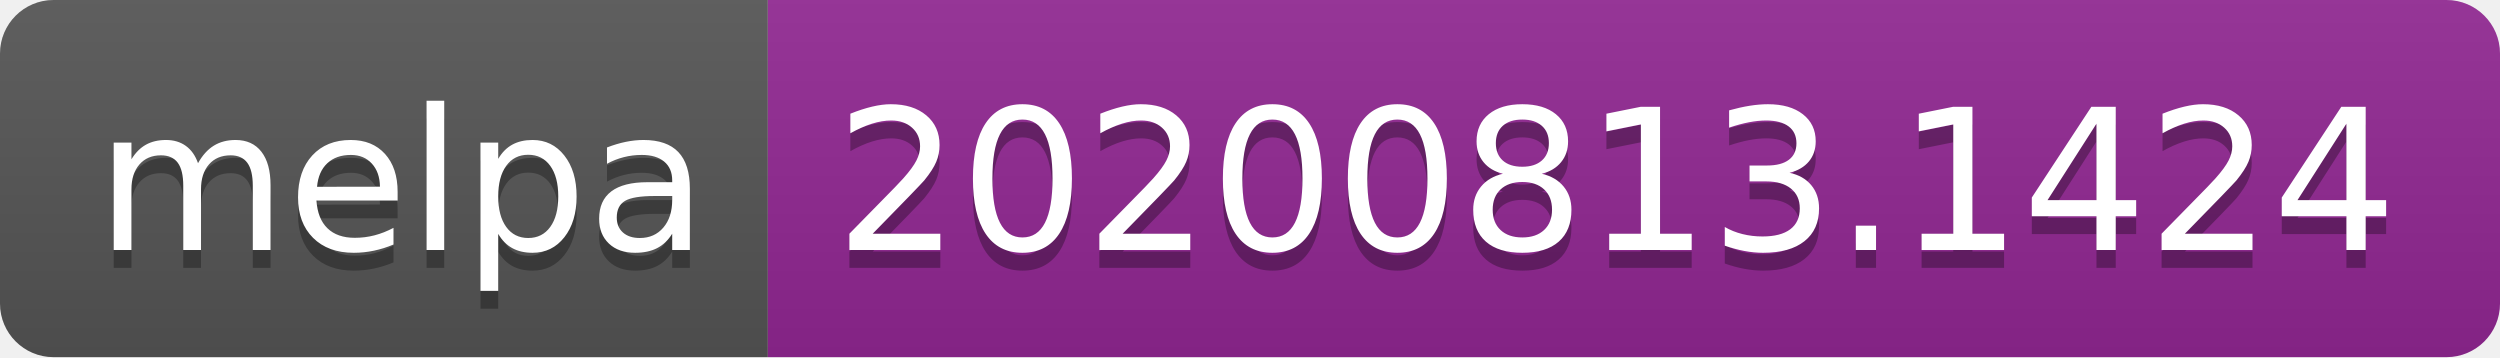
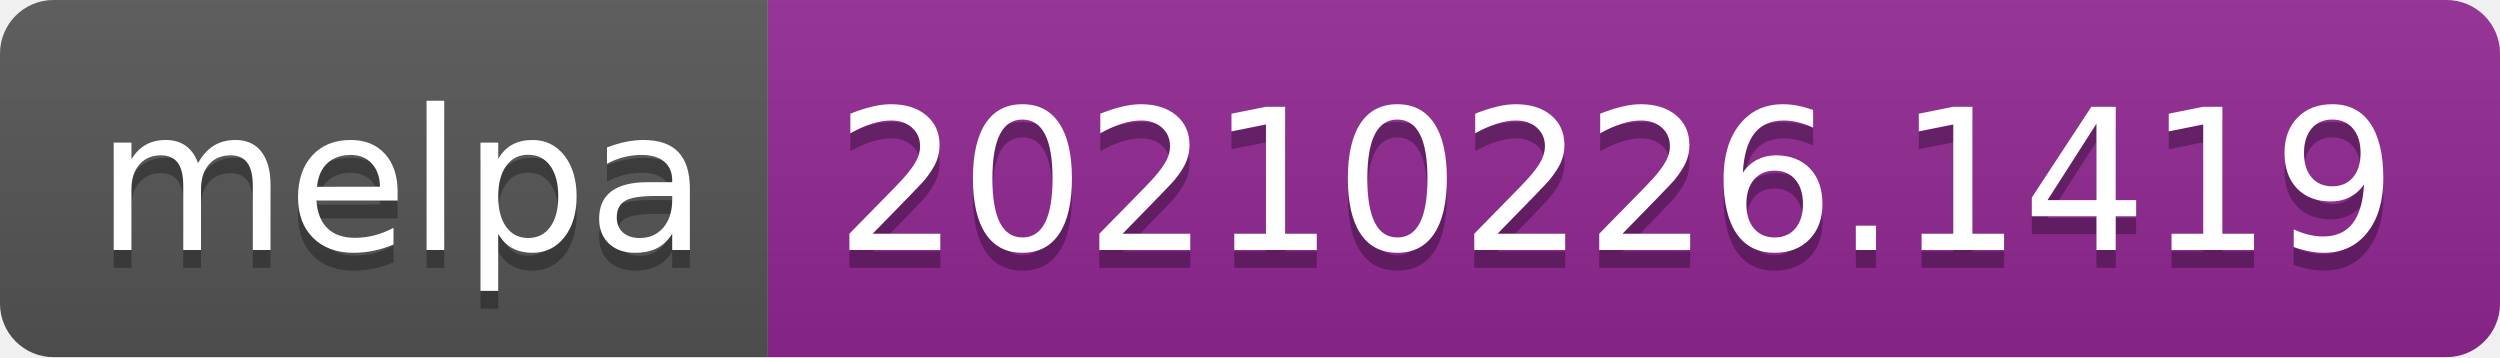
- <svg xmlns="http://www.w3.org/2000/svg" width="140" height="20" role="img" aria-label="melpa: 20200813.1424">
+ <svg xmlns="http://www.w3.org/2000/svg" width="140" height="20" role="img" aria-label="melpa: 20210226.1419">
  <linearGradient id="s" x2="0" y2="100%">
    <stop offset="0" stop-color="#bbb" stop-opacity=".1" />
    <stop offset="1" stop-opacity=".1" />
  </linearGradient>
  <clipPath id="r">
    <rect width="140" height="20" rx="3" fill="#fff" />
  </clipPath>
  <g clip-path="url(#r)">
    <rect width="43" height="20" fill="#555" />
    <rect x="43" width="97" height="20" fill="#922793" />
    <rect width="140" height="20" fill="url(#s)" />
  </g>
  <g fill="#fff" text-anchor="middle" font-family="Verdana,Geneva,DejaVu Sans,sans-serif" text-rendering="geometricPrecision" font-size="110">
    <text aria-hidden="true" x="225" y="150" fill="#010101" fill-opacity=".3" transform="scale(.1)" textLength="330">melpa</text>
    <text x="225" y="140" transform="scale(.1)" fill="#fff" textLength="330">melpa</text>
-     <text aria-hidden="true" x="905" y="150" fill="#010101" fill-opacity=".3" transform="scale(.1)" textLength="870">20200813.1424</text>
-     <text x="905" y="140" transform="scale(.1)" fill="#fff" textLength="870">20200813.1424</text>
+     <text aria-hidden="true" x="905" y="150" fill="#010101" fill-opacity=".3" transform="scale(.1)" textLength="870">20210226.1419</text>
+     <text x="905" y="140" transform="scale(.1)" fill="#fff" textLength="870">20210226.1419</text>
  </g>
</svg>
